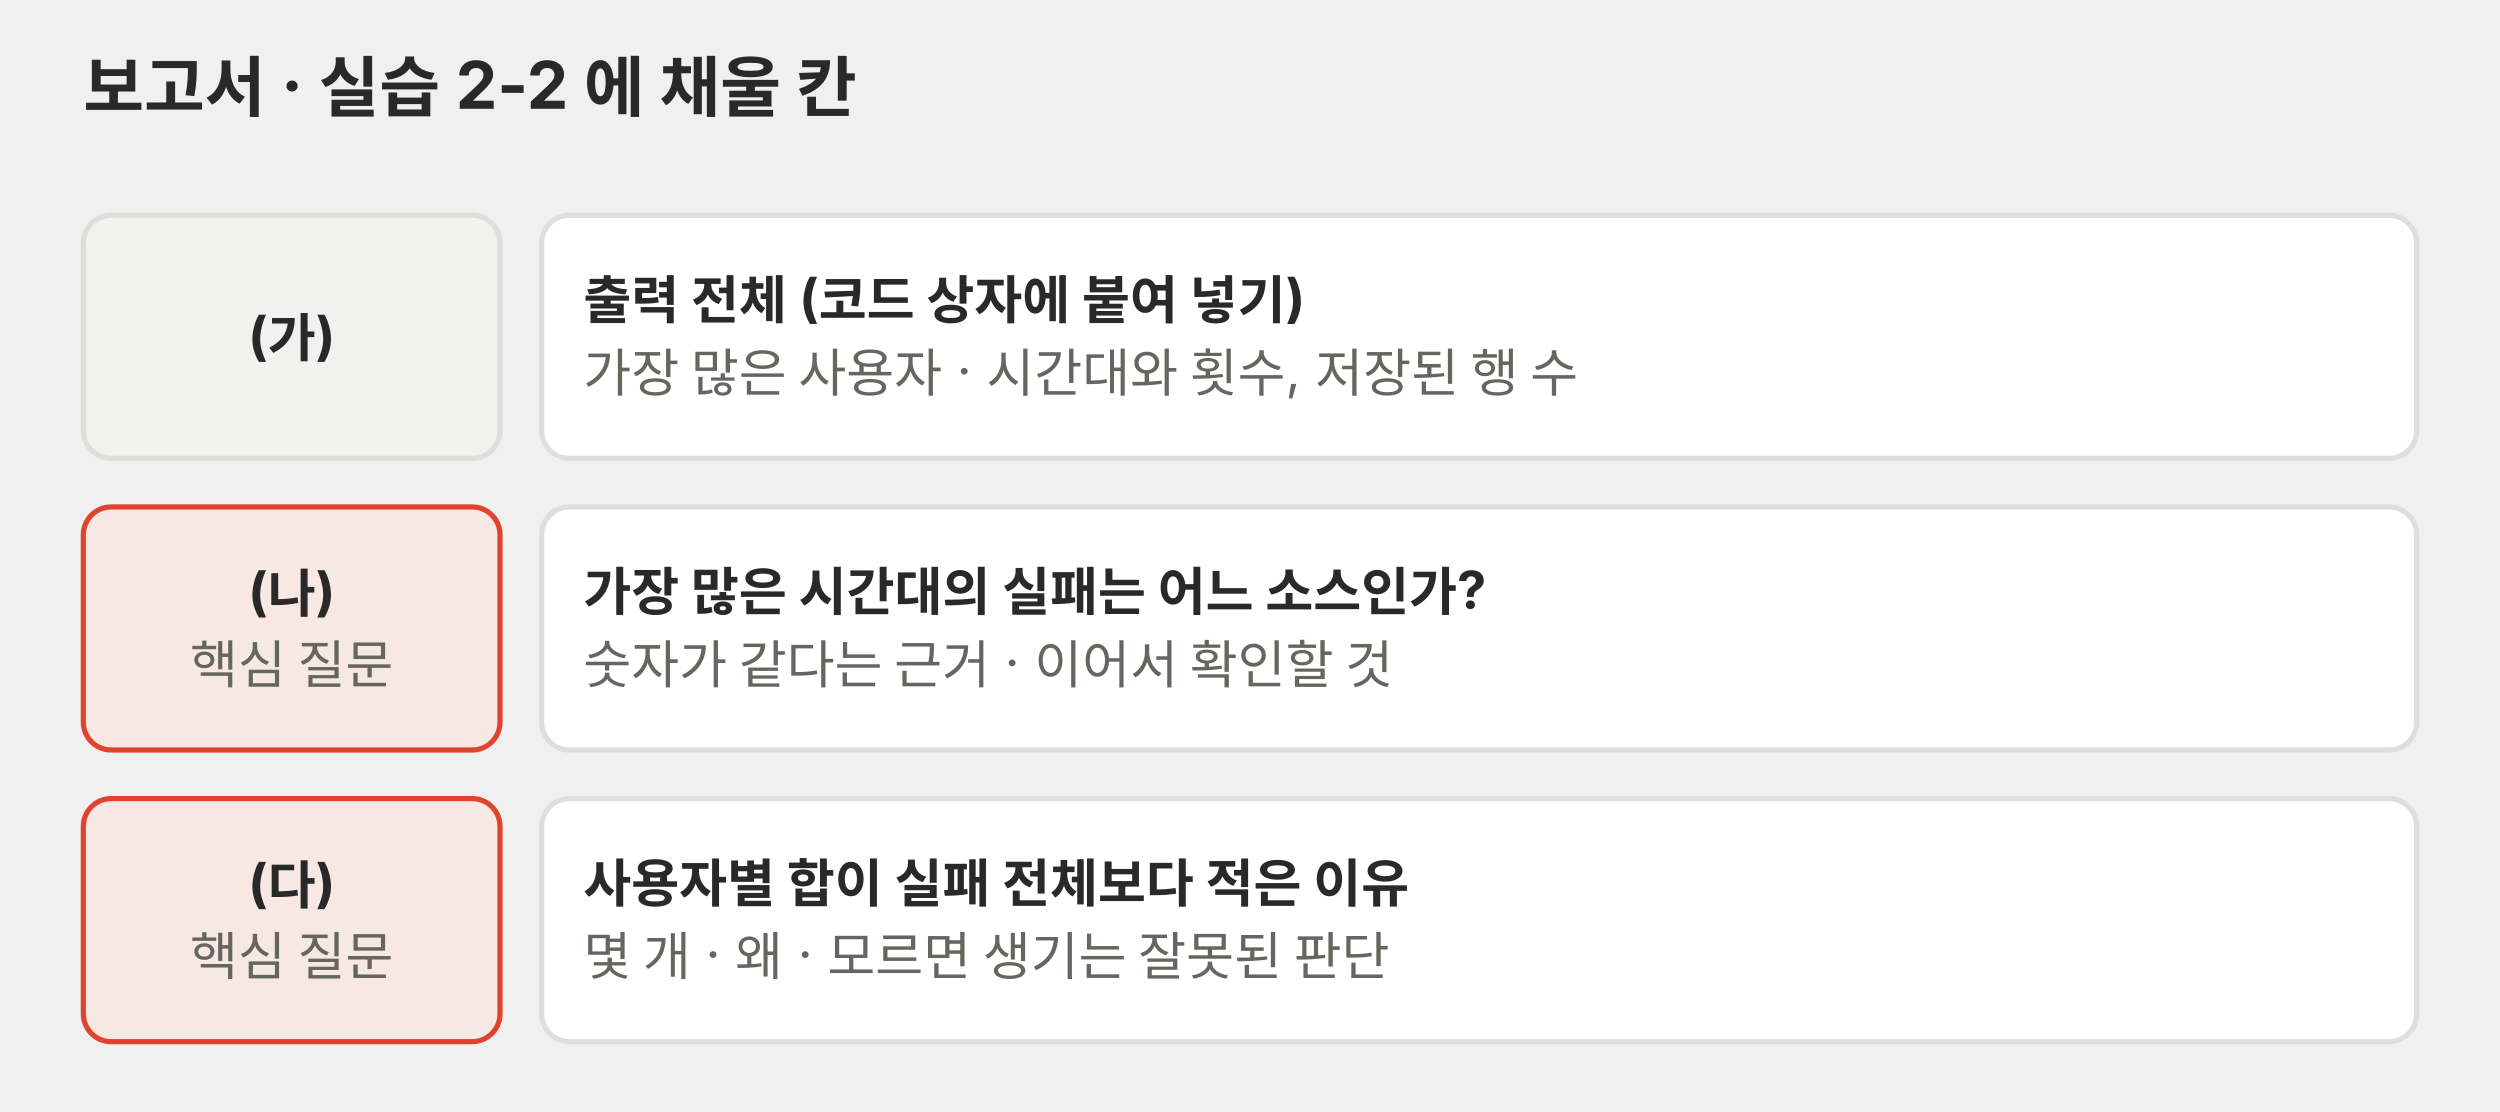
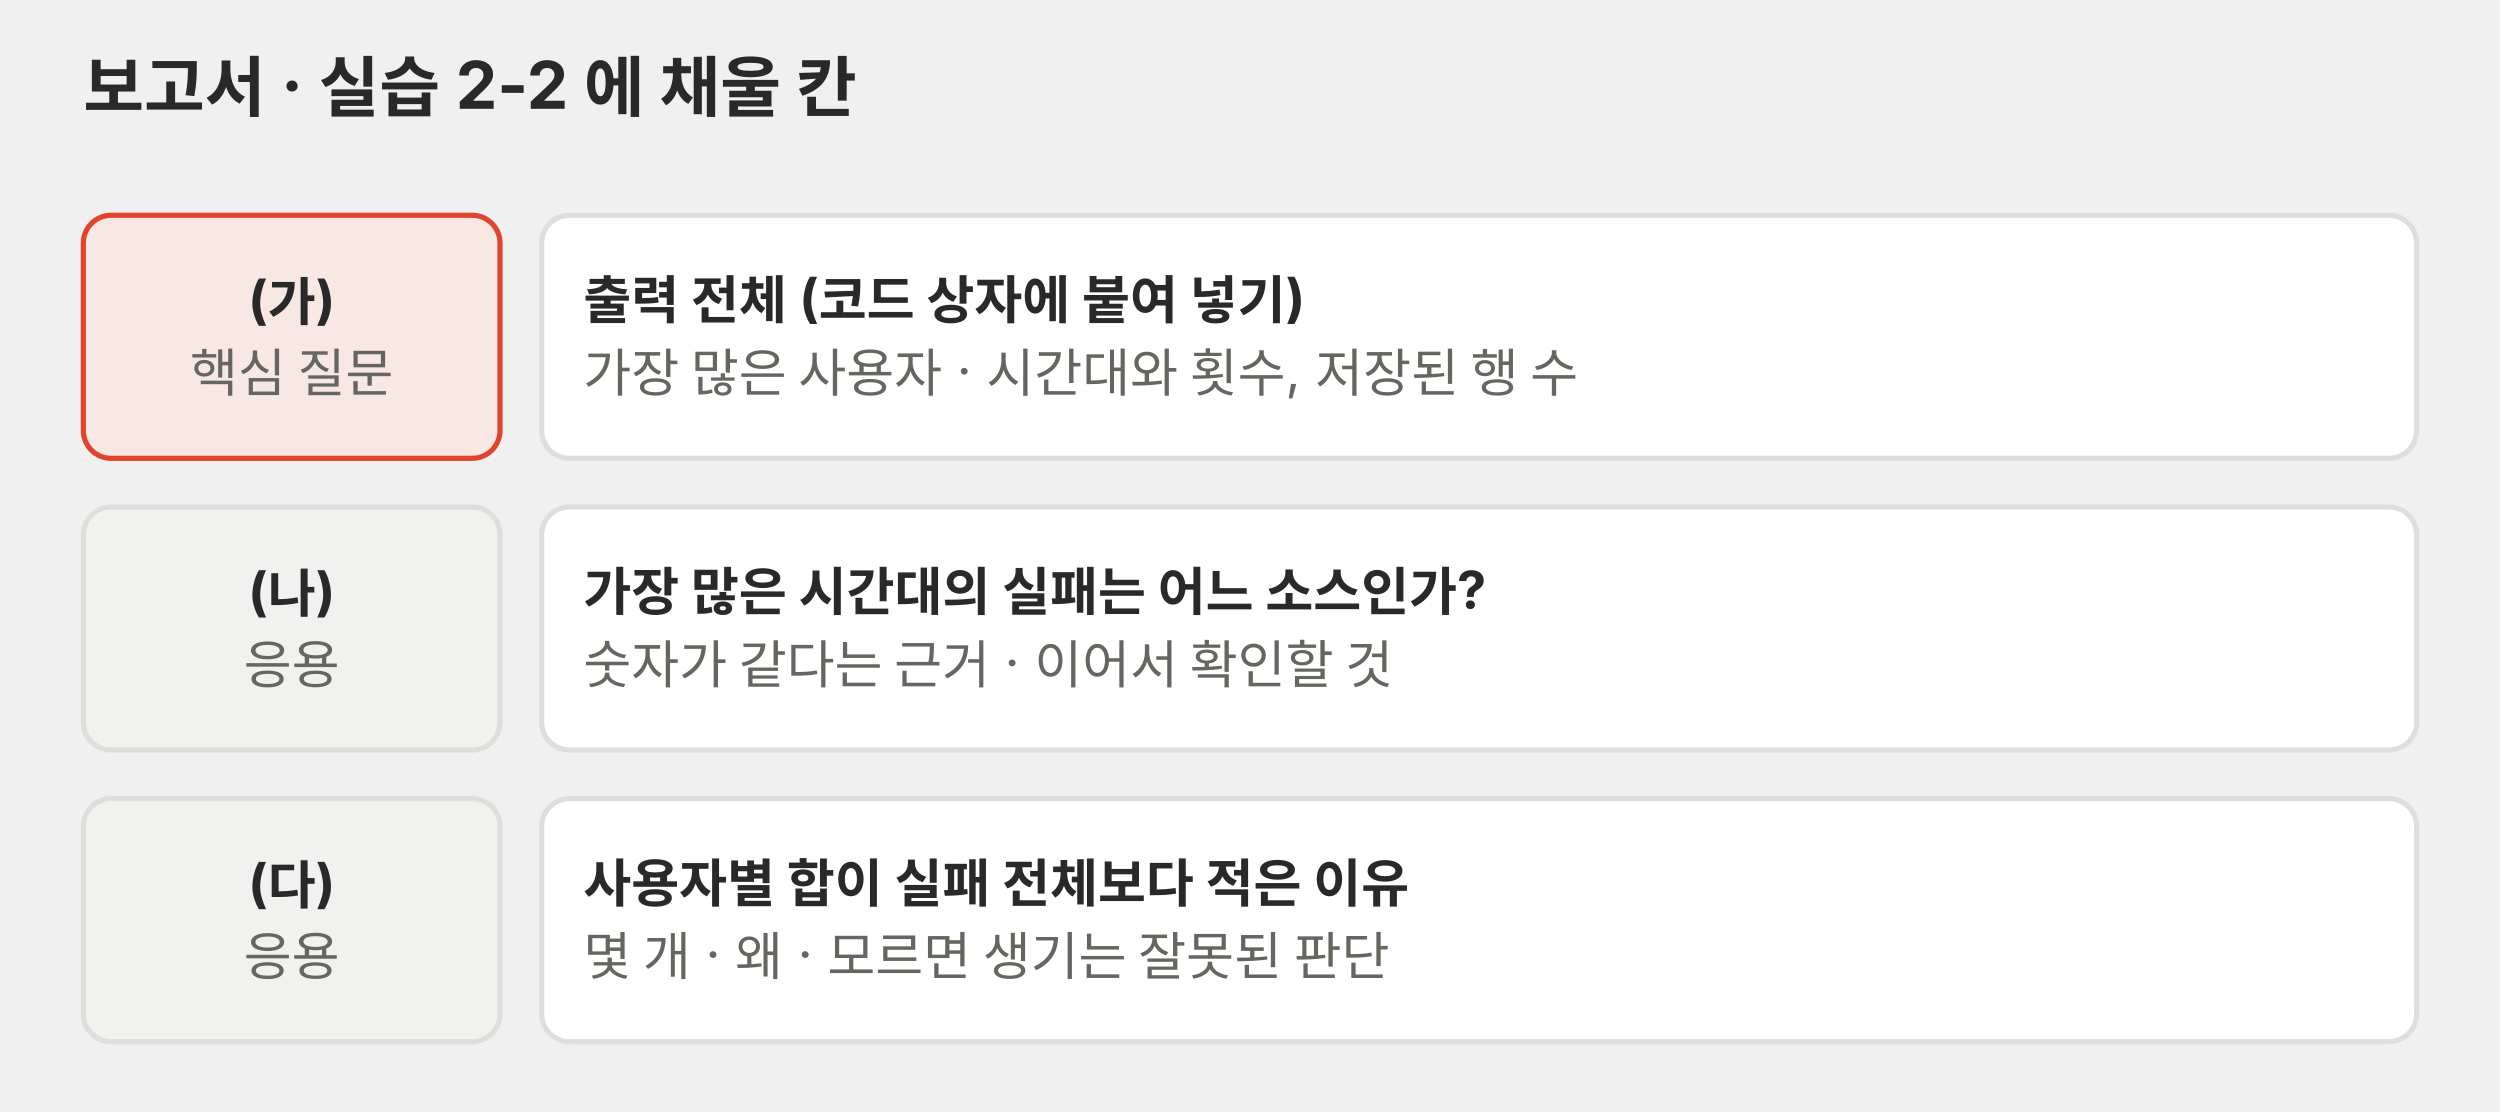
<svg xmlns="http://www.w3.org/2000/svg" viewBox="0 0 720 320" role="img" font-family="Pretendard, 'Noto Sans KR', -apple-system, 'Segoe UI', sans-serif">
  <defs>
    <marker id="a-p04" viewBox="0 0 10 10" refX="9" refY="5" markerWidth="7" markerHeight="7" orient="auto-start-reverse">
      <path d="M0,0 L10,5 L0,10 z" fill="#666660" />
    </marker>
  </defs>
  <text x="24" y="32" font-size="19" fill="#292929" text-anchor="start" font-weight="700">보고서 · 실습 2-2 에 채울 칸</text>
-   <rect x="24" y="62" width="120" height="70" rx="8" fill="#f1f1ef" stroke="#dededb" stroke-width="1.5" />
-   <text x="84.0" y="102.2" font-size="15" fill="#292929" text-anchor="middle" font-weight="700">(가)</text>
+   <rect x="24" y="62" width="120" height="70" rx="8" fill="#f8e8e3" stroke="#e0442e" stroke-width="1.5" />
+   <text x="84.0" y="91.8" font-size="15" fill="#292929" text-anchor="middle" font-weight="700">(가)</text>
+   <text x="84.0" y="112.8" font-size="15" fill="#666660" text-anchor="middle">핵심 질문</text>
  <rect x="156" y="62" width="540" height="70" rx="8" fill="#ffffff" stroke="#dededb" stroke-width="1.5" />
  <text x="168" y="91.8" font-size="15" fill="#292929" text-anchor="start" font-weight="700">출력 전체 (코드 상자에 붙여 넣기)</text>
  <text x="168" y="112.8" font-size="15" fill="#666660" text-anchor="start">가장 많은 사용자 · 시간대와 횟수, 저장된 행 수</text>
-   <rect x="24" y="146" width="120" height="70" rx="8" fill="#f8e8e3" stroke="#e0442e" stroke-width="1.5" />
+   <rect x="24" y="146" width="120" height="70" rx="8" fill="#f1f1ef" stroke="#dededb" stroke-width="1.5" />
  <text x="84.0" y="175.8" font-size="15" fill="#292929" text-anchor="middle" font-weight="700">(나)</text>
-   <text x="84.0" y="196.8" font-size="15" fill="#666660" text-anchor="middle">핵심 질문</text>
+   <text x="84.0" y="196.8" font-size="15" fill="#666660" text-anchor="middle">응용</text>
  <rect x="156" y="146" width="540" height="70" rx="8" fill="#ffffff" stroke="#dededb" stroke-width="1.5" />
  <text x="168" y="175.8" font-size="15" fill="#292929" text-anchor="start" font-weight="700">가장 많은 시간대의 실패는 어느 소스인가?</text>
  <text x="168" y="196.8" font-size="15" fill="#666660" text-anchor="start">숫자가 같다는 근거 · 이어서 확인할 것</text>
-   <rect x="24" y="230" width="120" height="70" rx="8" fill="#f8e8e3" stroke="#e0442e" stroke-width="1.5" />
+   <rect x="24" y="230" width="120" height="70" rx="8" fill="#f1f1ef" stroke="#dededb" stroke-width="1.5" />
  <text x="84.0" y="259.8" font-size="15" fill="#292929" text-anchor="middle" font-weight="700">(다)</text>
-   <text x="84.0" y="280.8" font-size="15" fill="#666660" text-anchor="middle">핵심 질문</text>
+   <text x="84.0" y="280.8" font-size="15" fill="#666660" text-anchor="middle">응용</text>
  <rect x="156" y="230" width="540" height="70" rx="8" fill="#ffffff" stroke="#dededb" stroke-width="1.5" />
  <text x="168" y="259.8" font-size="15" fill="#292929" text-anchor="start" font-weight="700">사용자별 합이 실패 전체보다 적은 이유</text>
  <text x="168" y="280.8" font-size="15" fill="#666660" text-anchor="start">몇 개 · 왜 · 모르면 생기는 잘못된 판단</text>
</svg>
